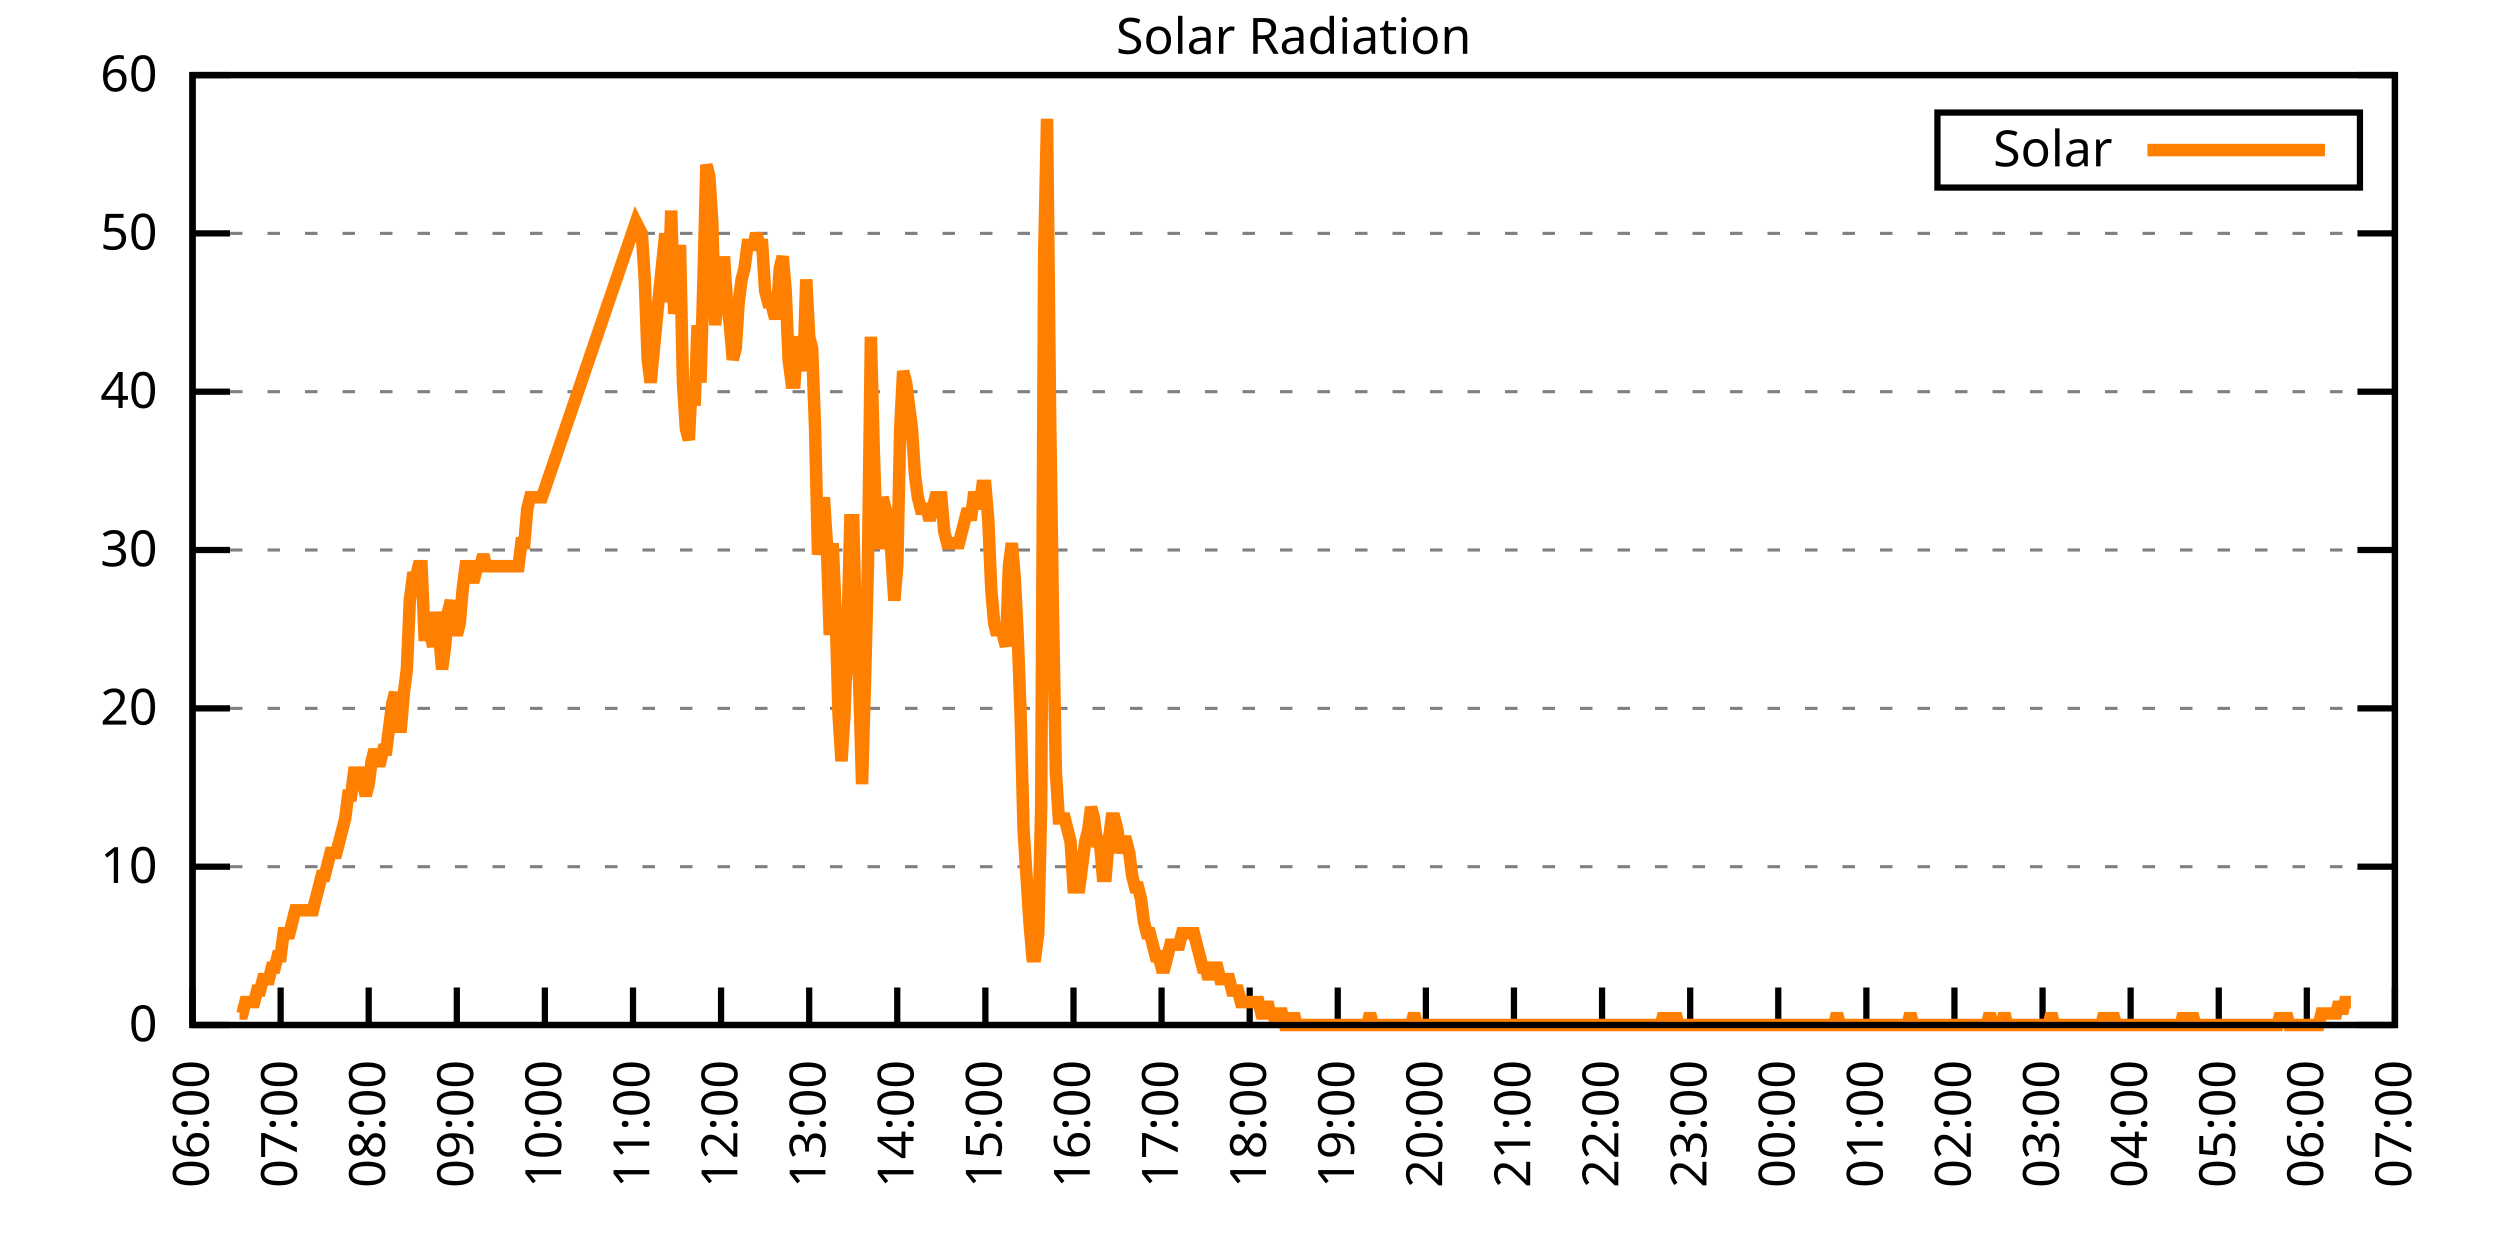
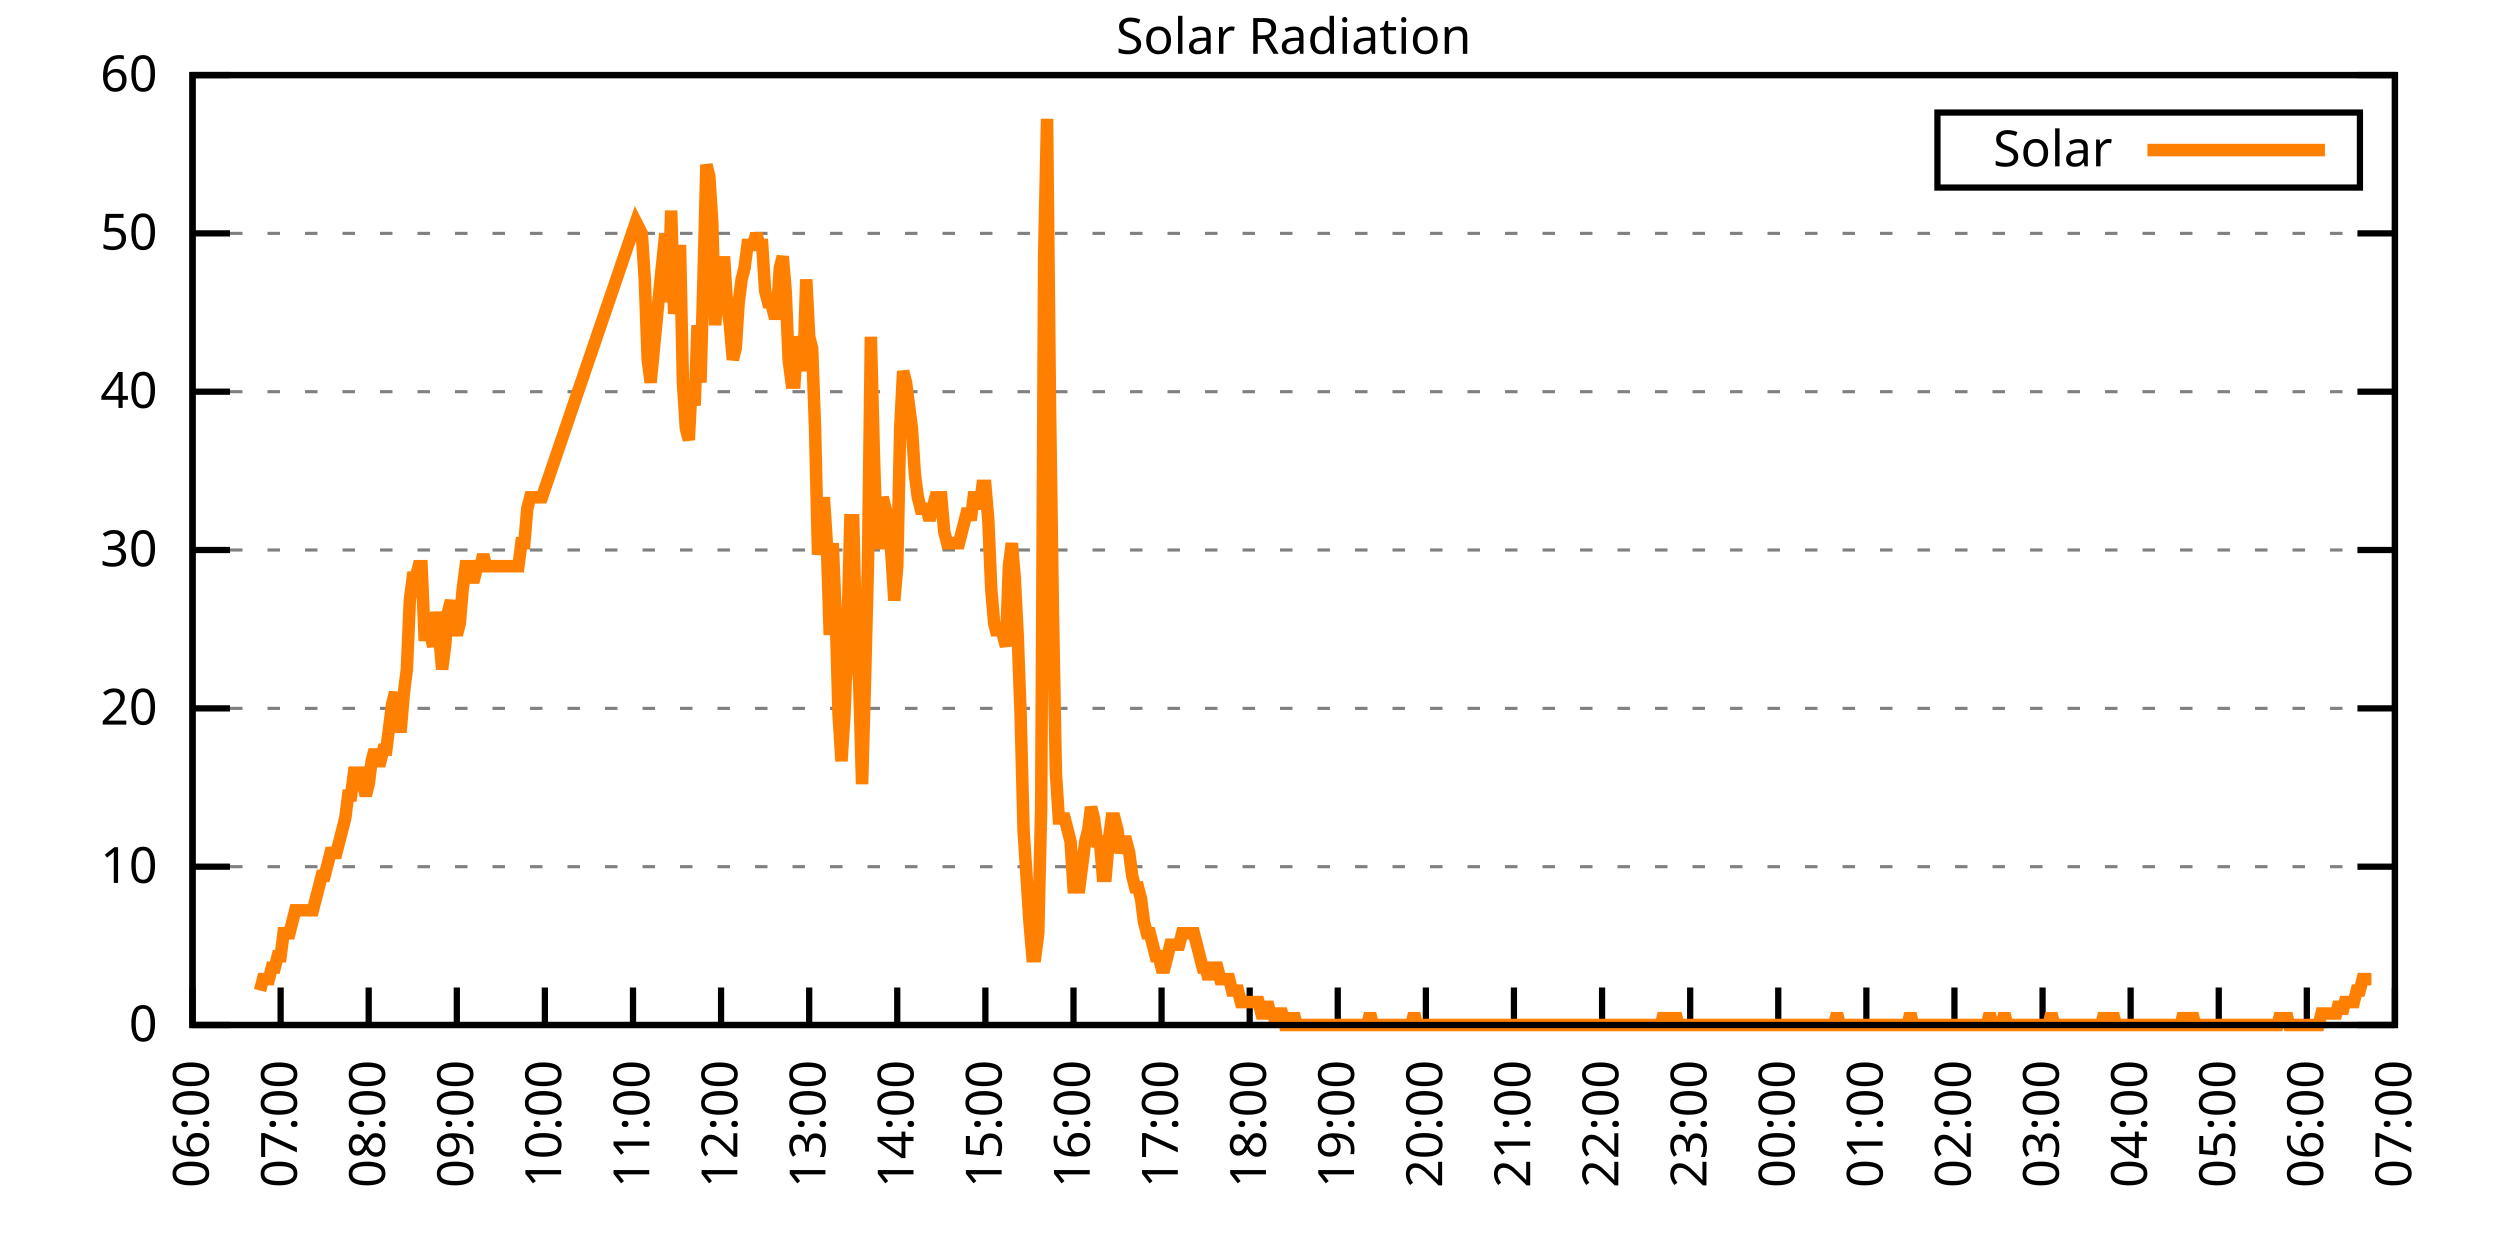
<svg xmlns="http://www.w3.org/2000/svg" xmlns:xlink="http://www.w3.org/1999/xlink" width="400" height="200" viewBox="0 0 400 200">
  <g id="gnuplot_canvas">
    <rect x="0" y="0" width="400" height="200" fill="none" />
    <defs>
      <circle id="gpDot" r="0.5" stroke-width="0.5" stroke="currentColor" />
      <path id="gpPt0" stroke-width="0.333" stroke="currentColor" d="M-1,0 h2 M0,-1 v2" />
      <path id="gpPt1" stroke-width="0.333" stroke="currentColor" d="M-1,-1 L1,1 M1,-1 L-1,1" />
      <path id="gpPt2" stroke-width="0.333" stroke="currentColor" d="M-1,0 L1,0 M0,-1 L0,1 M-1,-1 L1,1 M-1,1 L1,-1" />
      <rect id="gpPt3" stroke-width="0.333" stroke="currentColor" x="-1" y="-1" width="2" height="2" />
      <rect id="gpPt4" stroke-width="0.333" stroke="currentColor" fill="currentColor" x="-1" y="-1" width="2" height="2" />
      <circle id="gpPt5" stroke-width="0.333" stroke="currentColor" cx="0" cy="0" r="1" />
      <use xlink:href="#gpPt5" id="gpPt6" fill="currentColor" stroke="none" />
      <path id="gpPt7" stroke-width="0.333" stroke="currentColor" d="M0,-1.33 L-1.33,0.67 L1.33,0.67 z" />
      <use xlink:href="#gpPt7" id="gpPt8" fill="currentColor" stroke="none" />
      <use xlink:href="#gpPt7" id="gpPt9" stroke="currentColor" transform="rotate(180)" />
      <use xlink:href="#gpPt9" id="gpPt10" fill="currentColor" stroke="none" />
      <use xlink:href="#gpPt3" id="gpPt11" stroke="currentColor" transform="rotate(45)" />
      <use xlink:href="#gpPt11" id="gpPt12" fill="currentColor" stroke="none" />
      <path id="gpPt13" stroke-width="0.333" stroke="currentColor" d="M0,1.330 L1.265,0.411 L0.782,-1.067 L-0.782,-1.076 L-1.265,0.411 z" />
      <use xlink:href="#gpPt13" id="gpPt14" fill="currentColor" stroke="none" />
      <filter id="textbox" filterUnits="objectBoundingBox" x="0" y="0" height="1" width="1">
        <feFlood flood-color="white" flood-opacity="1" result="bgnd" />
        <feComposite in="SourceGraphic" in2="bgnd" operator="atop" />
      </filter>
      <filter id="greybox" filterUnits="objectBoundingBox" x="0" y="0" height="1" width="1">
        <feFlood flood-color="lightgrey" flood-opacity="1" result="grey" />
        <feComposite in="SourceGraphic" in2="grey" operator="atop" />
      </filter>
    </defs>
    <g fill="none" color="white" stroke="currentColor" stroke-width="1.00" stroke-linecap="butt" stroke-linejoin="miter">
</g>
    <g fill="none" color="black" stroke="currentColor" stroke-width="1.00" stroke-linecap="butt" stroke-linejoin="miter">
      <g stroke="none" shape-rendering="crispEdges">
        <polygon fill="rgb(255, 255, 255)" points="30.80,164.00 383.18,164.00 383.18,12.02 30.80,12.02 " />
      </g>
    </g>
    <g fill="none" color="black" stroke="currentColor" stroke-width="1.00" stroke-linecap="butt" stroke-linejoin="miter">
</g>
    <g fill="none" color="black" stroke="black" stroke-width="0.50" stroke-linecap="butt" stroke-linejoin="miter">
</g>
    <g fill="none" color="gray" stroke="currentColor" stroke-width="0.50" stroke-linecap="butt" stroke-linejoin="miter">
      <path stroke="gray" stroke-dasharray="2,4" class="gridline" d="M30.80,164.00 L383.19,164.00  " />
    </g>
    <g fill="none" color="gray" stroke="gray" stroke-width="1.00" stroke-linecap="butt" stroke-linejoin="miter">
</g>
    <g fill="none" color="black" stroke="currentColor" stroke-width="1.00" stroke-linecap="butt" stroke-linejoin="miter">
      <path stroke="black" d="M30.80,164.00 L36.80,164.00 M383.19,164.00 L377.19,164.00  " />
      <g transform="translate(25.20,166.60)" stroke="none" fill="black" font-family="Sans" font-size="8.00" text-anchor="end">
        <text>
          <tspan font-family="Sans"> 0</tspan>
        </text>
      </g>
    </g>
    <g fill="none" color="black" stroke="currentColor" stroke-width="1.00" stroke-linecap="butt" stroke-linejoin="miter">
</g>
    <g fill="none" color="black" stroke="black" stroke-width="0.50" stroke-linecap="butt" stroke-linejoin="miter">
</g>
    <g fill="none" color="gray" stroke="currentColor" stroke-width="0.50" stroke-linecap="butt" stroke-linejoin="miter">
      <path stroke="gray" stroke-dasharray="2,4" class="gridline" d="M30.80,138.67 L383.19,138.67  " />
    </g>
    <g fill="none" color="gray" stroke="gray" stroke-width="1.00" stroke-linecap="butt" stroke-linejoin="miter">
</g>
    <g fill="none" color="black" stroke="currentColor" stroke-width="1.00" stroke-linecap="butt" stroke-linejoin="miter">
      <path stroke="black" d="M30.80,138.67 L36.80,138.67 M383.19,138.67 L377.19,138.67  " />
      <g transform="translate(25.20,141.27)" stroke="none" fill="black" font-family="Sans" font-size="8.00" text-anchor="end">
        <text>
          <tspan font-family="Sans"> 10</tspan>
        </text>
      </g>
    </g>
    <g fill="none" color="black" stroke="currentColor" stroke-width="1.00" stroke-linecap="butt" stroke-linejoin="miter">
</g>
    <g fill="none" color="black" stroke="black" stroke-width="0.50" stroke-linecap="butt" stroke-linejoin="miter">
</g>
    <g fill="none" color="gray" stroke="currentColor" stroke-width="0.50" stroke-linecap="butt" stroke-linejoin="miter">
      <path stroke="gray" stroke-dasharray="2,4" class="gridline" d="M30.80,113.34 L383.19,113.34  " />
    </g>
    <g fill="none" color="gray" stroke="gray" stroke-width="1.00" stroke-linecap="butt" stroke-linejoin="miter">
</g>
    <g fill="none" color="black" stroke="currentColor" stroke-width="1.00" stroke-linecap="butt" stroke-linejoin="miter">
      <path stroke="black" d="M30.80,113.34 L36.80,113.34 M383.19,113.34 L377.19,113.34  " />
      <g transform="translate(25.20,115.94)" stroke="none" fill="black" font-family="Sans" font-size="8.00" text-anchor="end">
        <text>
          <tspan font-family="Sans"> 20</tspan>
        </text>
      </g>
    </g>
    <g fill="none" color="black" stroke="currentColor" stroke-width="1.00" stroke-linecap="butt" stroke-linejoin="miter">
</g>
    <g fill="none" color="black" stroke="black" stroke-width="0.50" stroke-linecap="butt" stroke-linejoin="miter">
</g>
    <g fill="none" color="gray" stroke="currentColor" stroke-width="0.50" stroke-linecap="butt" stroke-linejoin="miter">
      <path stroke="gray" stroke-dasharray="2,4" class="gridline" d="M30.80,88.00 L383.19,88.00  " />
    </g>
    <g fill="none" color="gray" stroke="gray" stroke-width="1.00" stroke-linecap="butt" stroke-linejoin="miter">
</g>
    <g fill="none" color="black" stroke="currentColor" stroke-width="1.00" stroke-linecap="butt" stroke-linejoin="miter">
      <path stroke="black" d="M30.80,88.00 L36.80,88.00 M383.19,88.00 L377.19,88.00  " />
      <g transform="translate(25.20,90.60)" stroke="none" fill="black" font-family="Sans" font-size="8.00" text-anchor="end">
        <text>
          <tspan font-family="Sans"> 30</tspan>
        </text>
      </g>
    </g>
    <g fill="none" color="black" stroke="currentColor" stroke-width="1.00" stroke-linecap="butt" stroke-linejoin="miter">
</g>
    <g fill="none" color="black" stroke="black" stroke-width="0.50" stroke-linecap="butt" stroke-linejoin="miter">
</g>
    <g fill="none" color="gray" stroke="currentColor" stroke-width="0.50" stroke-linecap="butt" stroke-linejoin="miter">
      <path stroke="gray" stroke-dasharray="2,4" class="gridline" d="M30.80,62.67 L383.19,62.67  " />
    </g>
    <g fill="none" color="gray" stroke="gray" stroke-width="1.00" stroke-linecap="butt" stroke-linejoin="miter">
</g>
    <g fill="none" color="black" stroke="currentColor" stroke-width="1.00" stroke-linecap="butt" stroke-linejoin="miter">
      <path stroke="black" d="M30.80,62.67 L36.80,62.67 M383.19,62.67 L377.19,62.67  " />
      <g transform="translate(25.20,65.27)" stroke="none" fill="black" font-family="Sans" font-size="8.00" text-anchor="end">
        <text>
          <tspan font-family="Sans"> 40</tspan>
        </text>
      </g>
    </g>
    <g fill="none" color="black" stroke="currentColor" stroke-width="1.00" stroke-linecap="butt" stroke-linejoin="miter">
</g>
    <g fill="none" color="black" stroke="black" stroke-width="0.50" stroke-linecap="butt" stroke-linejoin="miter">
</g>
    <g fill="none" color="gray" stroke="currentColor" stroke-width="0.50" stroke-linecap="butt" stroke-linejoin="miter">
      <path stroke="gray" stroke-dasharray="2,4" class="gridline" d="M30.80,37.34 L383.19,37.34  " />
    </g>
    <g fill="none" color="gray" stroke="gray" stroke-width="1.00" stroke-linecap="butt" stroke-linejoin="miter">
</g>
    <g fill="none" color="black" stroke="currentColor" stroke-width="1.00" stroke-linecap="butt" stroke-linejoin="miter">
      <path stroke="black" d="M30.80,37.34 L36.80,37.34 M383.19,37.34 L377.19,37.34  " />
      <g transform="translate(25.20,39.94)" stroke="none" fill="black" font-family="Sans" font-size="8.00" text-anchor="end">
        <text>
          <tspan font-family="Sans"> 50</tspan>
        </text>
      </g>
    </g>
    <g fill="none" color="black" stroke="currentColor" stroke-width="1.00" stroke-linecap="butt" stroke-linejoin="miter">
</g>
    <g fill="none" color="black" stroke="black" stroke-width="0.50" stroke-linecap="butt" stroke-linejoin="miter">
</g>
    <g fill="none" color="gray" stroke="currentColor" stroke-width="0.50" stroke-linecap="butt" stroke-linejoin="miter">
      <path stroke="gray" stroke-dasharray="2,4" class="gridline" d="M30.80,12.01 L383.19,12.01  " />
    </g>
    <g fill="none" color="gray" stroke="gray" stroke-width="1.00" stroke-linecap="butt" stroke-linejoin="miter">
</g>
    <g fill="none" color="black" stroke="currentColor" stroke-width="1.00" stroke-linecap="butt" stroke-linejoin="miter">
      <path stroke="black" d="M30.80,12.01 L36.80,12.01 M383.19,12.01 L377.19,12.01  " />
      <g transform="translate(25.20,14.61)" stroke="none" fill="black" font-family="Sans" font-size="8.00" text-anchor="end">
        <text>
          <tspan font-family="Sans"> 60</tspan>
        </text>
      </g>
    </g>
    <g fill="none" color="black" stroke="currentColor" stroke-width="1.00" stroke-linecap="butt" stroke-linejoin="miter">
      <path stroke="black" d="M30.80,164.00 L30.80,158.00  " />
      <g transform="translate(33.40,169.60) rotate(270.00)" stroke="none" fill="black" font-family="Sans" font-size="8.00" text-anchor="end">
        <text>
          <tspan font-family="Sans">06:00</tspan>
        </text>
      </g>
    </g>
    <g fill="none" color="black" stroke="currentColor" stroke-width="1.00" stroke-linecap="butt" stroke-linejoin="miter">
      <path stroke="black" d="M44.90,164.00 L44.90,158.00  " />
      <g transform="translate(47.50,169.60) rotate(270.00)" stroke="none" fill="black" font-family="Sans" font-size="8.00" text-anchor="end">
        <text>
          <tspan font-family="Sans">07:00</tspan>
        </text>
      </g>
    </g>
    <g fill="none" color="black" stroke="currentColor" stroke-width="1.00" stroke-linecap="butt" stroke-linejoin="miter">
      <path stroke="black" d="M58.99,164.00 L58.99,158.00  " />
      <g transform="translate(61.59,169.60) rotate(270.00)" stroke="none" fill="black" font-family="Sans" font-size="8.00" text-anchor="end">
        <text>
          <tspan font-family="Sans">08:00</tspan>
        </text>
      </g>
    </g>
    <g fill="none" color="black" stroke="currentColor" stroke-width="1.00" stroke-linecap="butt" stroke-linejoin="miter">
      <path stroke="black" d="M73.09,164.00 L73.09,158.00  " />
      <g transform="translate(75.69,169.60) rotate(270.00)" stroke="none" fill="black" font-family="Sans" font-size="8.00" text-anchor="end">
        <text>
          <tspan font-family="Sans">09:00</tspan>
        </text>
      </g>
    </g>
    <g fill="none" color="black" stroke="currentColor" stroke-width="1.00" stroke-linecap="butt" stroke-linejoin="miter">
      <path stroke="black" d="M87.18,164.00 L87.18,158.00  " />
      <g transform="translate(89.78,169.60) rotate(270.00)" stroke="none" fill="black" font-family="Sans" font-size="8.00" text-anchor="end">
        <text>
          <tspan font-family="Sans">10:00</tspan>
        </text>
      </g>
    </g>
    <g fill="none" color="black" stroke="currentColor" stroke-width="1.00" stroke-linecap="butt" stroke-linejoin="miter">
      <path stroke="black" d="M101.28,164.00 L101.28,158.00  " />
      <g transform="translate(103.88,169.60) rotate(270.00)" stroke="none" fill="black" font-family="Sans" font-size="8.00" text-anchor="end">
        <text>
          <tspan font-family="Sans">11:00</tspan>
        </text>
      </g>
    </g>
    <g fill="none" color="black" stroke="currentColor" stroke-width="1.00" stroke-linecap="butt" stroke-linejoin="miter">
      <path stroke="black" d="M115.37,164.00 L115.37,158.00  " />
      <g transform="translate(117.97,169.60) rotate(270.00)" stroke="none" fill="black" font-family="Sans" font-size="8.00" text-anchor="end">
        <text>
          <tspan font-family="Sans">12:00</tspan>
        </text>
      </g>
    </g>
    <g fill="none" color="black" stroke="currentColor" stroke-width="1.00" stroke-linecap="butt" stroke-linejoin="miter">
      <path stroke="black" d="M129.47,164.00 L129.47,158.00  " />
      <g transform="translate(132.07,169.60) rotate(270.00)" stroke="none" fill="black" font-family="Sans" font-size="8.00" text-anchor="end">
        <text>
          <tspan font-family="Sans">13:00</tspan>
        </text>
      </g>
    </g>
    <g fill="none" color="black" stroke="currentColor" stroke-width="1.00" stroke-linecap="butt" stroke-linejoin="miter">
      <path stroke="black" d="M143.56,164.00 L143.56,158.00  " />
      <g transform="translate(146.16,169.60) rotate(270.00)" stroke="none" fill="black" font-family="Sans" font-size="8.00" text-anchor="end">
        <text>
          <tspan font-family="Sans">14:00</tspan>
        </text>
      </g>
    </g>
    <g fill="none" color="black" stroke="currentColor" stroke-width="1.00" stroke-linecap="butt" stroke-linejoin="miter">
      <path stroke="black" d="M157.66,164.00 L157.66,158.00  " />
      <g transform="translate(160.26,169.60) rotate(270.00)" stroke="none" fill="black" font-family="Sans" font-size="8.00" text-anchor="end">
        <text>
          <tspan font-family="Sans">15:00</tspan>
        </text>
      </g>
    </g>
    <g fill="none" color="black" stroke="currentColor" stroke-width="1.00" stroke-linecap="butt" stroke-linejoin="miter">
      <path stroke="black" d="M171.76,164.00 L171.76,158.00  " />
      <g transform="translate(174.36,169.60) rotate(270.00)" stroke="none" fill="black" font-family="Sans" font-size="8.00" text-anchor="end">
        <text>
          <tspan font-family="Sans">16:00</tspan>
        </text>
      </g>
    </g>
    <g fill="none" color="black" stroke="currentColor" stroke-width="1.00" stroke-linecap="butt" stroke-linejoin="miter">
      <path stroke="black" d="M185.85,164.00 L185.85,158.00  " />
      <g transform="translate(188.45,169.60) rotate(270.00)" stroke="none" fill="black" font-family="Sans" font-size="8.00" text-anchor="end">
        <text>
          <tspan font-family="Sans">17:00</tspan>
        </text>
      </g>
    </g>
    <g fill="none" color="black" stroke="currentColor" stroke-width="1.00" stroke-linecap="butt" stroke-linejoin="miter">
      <path stroke="black" d="M199.95,164.00 L199.95,158.00  " />
      <g transform="translate(202.55,169.60) rotate(270.00)" stroke="none" fill="black" font-family="Sans" font-size="8.00" text-anchor="end">
        <text>
          <tspan font-family="Sans">18:00</tspan>
        </text>
      </g>
    </g>
    <g fill="none" color="black" stroke="currentColor" stroke-width="1.00" stroke-linecap="butt" stroke-linejoin="miter">
      <path stroke="black" d="M214.04,164.00 L214.04,158.00  " />
      <g transform="translate(216.64,169.60) rotate(270.00)" stroke="none" fill="black" font-family="Sans" font-size="8.00" text-anchor="end">
        <text>
          <tspan font-family="Sans">19:00</tspan>
        </text>
      </g>
    </g>
    <g fill="none" color="black" stroke="currentColor" stroke-width="1.00" stroke-linecap="butt" stroke-linejoin="miter">
      <path stroke="black" d="M228.14,164.00 L228.14,158.00  " />
      <g transform="translate(230.74,169.60) rotate(270.00)" stroke="none" fill="black" font-family="Sans" font-size="8.00" text-anchor="end">
        <text>
          <tspan font-family="Sans">20:00</tspan>
        </text>
      </g>
    </g>
    <g fill="none" color="black" stroke="currentColor" stroke-width="1.00" stroke-linecap="butt" stroke-linejoin="miter">
      <path stroke="black" d="M242.23,164.00 L242.23,158.00  " />
      <g transform="translate(244.83,169.60) rotate(270.00)" stroke="none" fill="black" font-family="Sans" font-size="8.00" text-anchor="end">
        <text>
          <tspan font-family="Sans">21:00</tspan>
        </text>
      </g>
    </g>
    <g fill="none" color="black" stroke="currentColor" stroke-width="1.00" stroke-linecap="butt" stroke-linejoin="miter">
      <path stroke="black" d="M256.33,164.00 L256.33,158.00  " />
      <g transform="translate(258.93,169.60) rotate(270.00)" stroke="none" fill="black" font-family="Sans" font-size="8.00" text-anchor="end">
        <text>
          <tspan font-family="Sans">22:00</tspan>
        </text>
      </g>
    </g>
    <g fill="none" color="black" stroke="currentColor" stroke-width="1.00" stroke-linecap="butt" stroke-linejoin="miter">
      <path stroke="black" d="M270.43,164.00 L270.43,158.00  " />
      <g transform="translate(273.03,169.60) rotate(270.00)" stroke="none" fill="black" font-family="Sans" font-size="8.00" text-anchor="end">
        <text>
          <tspan font-family="Sans">23:00</tspan>
        </text>
      </g>
    </g>
    <g fill="none" color="black" stroke="currentColor" stroke-width="1.00" stroke-linecap="butt" stroke-linejoin="miter">
      <path stroke="black" d="M284.52,164.00 L284.52,158.00  " />
      <g transform="translate(287.12,169.60) rotate(270.00)" stroke="none" fill="black" font-family="Sans" font-size="8.00" text-anchor="end">
        <text>
          <tspan font-family="Sans">00:00</tspan>
        </text>
      </g>
    </g>
    <g fill="none" color="black" stroke="currentColor" stroke-width="1.00" stroke-linecap="butt" stroke-linejoin="miter">
      <path stroke="black" d="M298.62,164.00 L298.62,158.00  " />
      <g transform="translate(301.22,169.60) rotate(270.00)" stroke="none" fill="black" font-family="Sans" font-size="8.00" text-anchor="end">
        <text>
          <tspan font-family="Sans">01:00</tspan>
        </text>
      </g>
    </g>
    <g fill="none" color="black" stroke="currentColor" stroke-width="1.00" stroke-linecap="butt" stroke-linejoin="miter">
      <path stroke="black" d="M312.71,164.00 L312.71,158.00  " />
      <g transform="translate(315.31,169.60) rotate(270.00)" stroke="none" fill="black" font-family="Sans" font-size="8.00" text-anchor="end">
        <text>
          <tspan font-family="Sans">02:00</tspan>
        </text>
      </g>
    </g>
    <g fill="none" color="black" stroke="currentColor" stroke-width="1.00" stroke-linecap="butt" stroke-linejoin="miter">
      <path stroke="black" d="M326.81,164.00 L326.81,158.00  " />
      <g transform="translate(329.41,169.60) rotate(270.00)" stroke="none" fill="black" font-family="Sans" font-size="8.00" text-anchor="end">
        <text>
          <tspan font-family="Sans">03:00</tspan>
        </text>
      </g>
    </g>
    <g fill="none" color="black" stroke="currentColor" stroke-width="1.00" stroke-linecap="butt" stroke-linejoin="miter">
      <path stroke="black" d="M340.90,164.00 L340.90,158.00  " />
      <g transform="translate(343.50,169.60) rotate(270.00)" stroke="none" fill="black" font-family="Sans" font-size="8.00" text-anchor="end">
        <text>
          <tspan font-family="Sans">04:00</tspan>
        </text>
      </g>
    </g>
    <g fill="none" color="black" stroke="currentColor" stroke-width="1.00" stroke-linecap="butt" stroke-linejoin="miter">
      <path stroke="black" d="M355.00,164.00 L355.00,158.00  " />
      <g transform="translate(357.60,169.60) rotate(270.00)" stroke="none" fill="black" font-family="Sans" font-size="8.00" text-anchor="end">
        <text>
          <tspan font-family="Sans">05:00</tspan>
        </text>
      </g>
    </g>
    <g fill="none" color="black" stroke="currentColor" stroke-width="1.00" stroke-linecap="butt" stroke-linejoin="miter">
      <path stroke="black" d="M369.09,164.00 L369.09,158.00  " />
      <g transform="translate(371.69,169.60) rotate(270.00)" stroke="none" fill="black" font-family="Sans" font-size="8.00" text-anchor="end">
        <text>
          <tspan font-family="Sans">06:00</tspan>
        </text>
      </g>
    </g>
    <g fill="none" color="black" stroke="currentColor" stroke-width="1.00" stroke-linecap="butt" stroke-linejoin="miter">
      <path stroke="black" d="M383.19,164.00 L383.19,158.00  " />
      <g transform="translate(385.79,169.60) rotate(270.00)" stroke="none" fill="black" font-family="Sans" font-size="8.00" text-anchor="end">
        <text>
          <tspan font-family="Sans">07:00</tspan>
        </text>
      </g>
    </g>
    <g fill="none" color="black" stroke="currentColor" stroke-width="1.00" stroke-linecap="butt" stroke-linejoin="miter">
</g>
    <g fill="none" color="black" stroke="currentColor" stroke-width="1.00" stroke-linecap="butt" stroke-linejoin="miter">
      <path stroke="black" d="M30.80,12.01 L30.80,164.00 L383.19,164.00 L383.19,12.01 L30.80,12.01 Z  " />
    </g>
    <g fill="none" color="black" stroke="currentColor" stroke-width="1.00" stroke-linecap="butt" stroke-linejoin="miter">
</g>
    <g fill="none" color="black" stroke="currentColor" stroke-width="1.00" stroke-linecap="butt" stroke-linejoin="miter">
      <path stroke="black" d="M309.99,30.01 L309.99,18.01 L377.59,18.01 L377.59,30.01 L309.99,30.01 Z  " />
    </g>
    <g id="Solar_Radiation_plot_1">
      <g fill="none" color="white" stroke="black" stroke-width="2.00" stroke-linecap="butt" stroke-linejoin="miter">
</g>
      <g fill="none" color="black" stroke="currentColor" stroke-width="2.00" stroke-linecap="butt" stroke-linejoin="miter">
        <g transform="translate(337.99,26.61)" stroke="none" fill="black" font-family="Sans" font-size="8.00" text-anchor="end">
          <text>
            <tspan font-family="Sans">Solar</tspan>
          </text>
        </g>
      </g>
      <g fill="none" color="black" stroke="currentColor" stroke-width="2.00" stroke-linecap="butt" stroke-linejoin="miter">
-         <path stroke="rgb(255, 127,   0)" d="M343.59,24.01 L371.99,24.01 M38.32,162.16 L38.79,162.16 L39.26,160.33 L39.73,160.33 L40.20,160.33 L40.67,160.33   L41.14,158.49 L41.61,158.49 L42.08,156.66 L42.55,156.66 L43.02,156.66 L43.49,154.82 L43.96,154.82 L44.43,152.99   L44.90,152.99 L45.37,149.32 L45.84,149.32 L46.31,149.32 L46.78,147.48 L47.24,145.65 L47.71,145.65 L48.18,145.65   L48.65,145.65 L49.12,145.65 L49.59,145.65 L50.06,145.65 L50.53,143.81 L51.00,141.98 L51.47,140.14 L51.94,140.14   L52.41,138.30 L52.88,136.47 L53.35,136.47 L53.82,136.47 L54.29,134.63 L54.76,132.80 L55.23,130.96 L55.70,127.29   L56.17,127.29 L56.64,123.62 L57.11,123.62 L57.58,123.62 L58.05,125.46 L58.52,127.29 L58.99,125.46 L59.46,121.79   L59.93,119.95 L60.40,121.79 L60.87,121.79 L61.34,119.95 L61.81,119.95 L62.28,116.28 L62.75,112.61 L63.22,110.77   L63.69,116.28 L64.16,116.28 L64.63,110.77 L65.10,107.10 L65.57,96.09 L66.04,92.42 L66.51,92.42 L66.98,90.59   L67.45,90.59 L67.92,101.60 L68.39,101.60 L68.86,101.60 L69.33,103.43 L69.80,97.93 L70.27,101.60 L70.74,107.10   L71.21,103.43 L71.68,97.93 L72.15,96.09 L72.62,99.76 L73.09,101.60 L73.56,99.76 L74.03,94.26 L74.50,90.59   L74.97,90.59 L75.44,92.42 L75.91,92.42 L76.38,90.59 L76.85,90.59 L77.32,88.75 L77.79,90.59 L78.26,90.59   L78.73,90.59 L79.19,90.59 L79.66,90.59 L80.13,90.59 L80.60,90.59 L81.07,90.59 L81.54,90.59 L82.01,90.59   L82.48,90.59 L82.95,90.59 L83.42,86.91 L83.89,86.91 L84.36,81.41 L84.83,79.57 L85.30,79.57 L85.77,79.57   L86.24,79.57 L86.71,79.57 L101.75,35.52 L102.69,37.36 L103.16,44.70 L103.63,57.55 L104.10,61.22 L105.51,46.54   L106.45,37.36 L106.92,48.37 L107.39,33.69 L107.86,50.21 L108.33,46.54 L108.80,39.19 L109.27,61.22 L109.74,68.56   L110.21,70.40 L110.68,61.22 L111.14,64.89 L111.61,52.04 L112.08,61.22 L112.55,44.70 L113.02,26.35 L113.49,28.18   L113.96,35.52 L114.43,52.04 L114.90,44.70 L115.37,50.21 L115.84,41.03 L116.31,48.37 L116.78,52.04 L117.25,57.55   L117.72,55.71 L118.19,48.37 L118.66,44.70 L119.13,42.87 L119.60,39.19 L120.07,39.19 L120.54,39.19 L121.01,37.36   L121.48,39.19 L121.95,39.19 L122.42,46.54 L122.89,48.37 L123.36,48.37 L123.83,50.21 L124.30,50.21 L124.77,42.87   L125.24,41.03 L125.71,46.54 L126.18,57.55 L126.65,61.22 L127.12,61.22 L127.59,53.88 L128.06,55.71 L128.53,59.38   L129.00,44.70 L129.47,53.88 L129.94,55.71 L130.41,68.56 L130.88,88.75 L131.35,85.08 L131.82,79.57 L132.29,86.91   L132.76,101.60 L133.23,86.91 L133.70,97.93 L134.17,114.44 L134.64,121.79 L135.11,114.44 L135.58,101.60 L136.05,83.24   L136.52,83.24 L136.99,103.43 L137.46,108.94 L137.93,125.46 L138.40,108.94 L138.87,90.59 L139.34,53.88 L139.81,72.23   L140.28,86.91 L140.75,86.91 L141.22,79.57 L141.69,81.41 L142.16,83.24 L142.63,88.75 L143.09,96.09 L143.56,90.59   L144.03,68.56 L144.50,59.38 L144.97,61.22 L145.44,64.89 L145.91,68.56 L146.38,75.90 L146.85,79.57 L147.32,81.41   L147.79,81.41 L148.26,81.41 L148.73,83.24 L149.20,81.41 L149.67,79.57 L150.14,79.57 L150.61,79.57 L151.08,85.08   L151.55,86.91 L152.02,86.91 L152.49,86.91 L152.96,86.91 L153.43,86.91 L153.90,85.08 L154.37,83.24 L154.84,81.41   L155.31,83.24 L155.78,79.57 L156.25,79.57 L156.72,81.41 L157.19,77.74 L157.66,77.74 L158.13,83.24 L158.60,94.26   L159.07,99.76 L159.54,101.60 L160.01,99.76 L160.48,101.60 L160.95,103.43 L161.42,90.59 L161.89,86.91 L162.36,92.42   L162.83,101.60 L163.30,114.44 L163.77,132.80 L164.24,140.14 L164.71,147.48 L165.18,152.99 L165.65,152.99 L166.12,149.32   L166.59,129.13 L167.06,41.03 L167.53,19.01 L168.00,64.89 L168.47,97.93 L168.94,123.62 L169.41,130.96 L169.88,130.96   L170.35,130.96 L170.82,132.80 L171.29,134.63 L171.76,141.98 L172.23,141.98 L172.70,141.98 L173.17,138.30 L173.64,134.63   L174.11,132.80 L174.58,129.13 L175.04,130.96 L175.51,134.63 L175.98,134.63 L176.45,140.14 L176.92,140.14 L177.39,134.63   L177.86,130.96 L178.33,130.96 L178.80,132.80 L179.27,136.47 L179.74,134.63 L180.21,134.63 L180.68,136.47 L181.15,140.14   L181.62,141.98 L182.09,141.98 L182.56,143.81 L183.03,147.48 L183.50,149.32 L183.97,149.32 L184.44,151.15 L184.91,152.99   L185.38,152.99 L185.85,154.82 L186.32,154.82 L186.79,152.99 L187.26,151.15 L187.73,151.15 L188.20,151.15 L188.67,151.15   L189.14,149.32 L189.61,149.32 L190.08,149.32 L190.55,149.32 L191.02,149.32 L191.49,151.15 L191.96,152.99 L192.43,154.82   L192.90,154.82 L193.37,156.66 L193.84,154.82 L194.31,154.82 L194.78,154.82 L195.25,156.66 L195.72,156.66 L196.19,156.66   L196.66,156.66 L197.13,158.49 L197.60,158.49 L198.07,158.49 L198.54,160.33 L199.01,160.33 L199.48,160.33 L199.95,160.33   L200.42,160.33 L200.89,160.33 L201.36,160.33 L201.83,162.16 L202.30,162.16 L202.77,160.33 L203.24,162.16 L203.71,162.16   L204.18,164.00 L204.65,162.16 L205.12,162.16 L205.59,164.00 L206.06,164.00 L206.53,164.00 L207.00,162.16 L207.46,164.00   L207.93,164.00 L208.40,164.00 L208.87,164.00 L209.34,164.00 L209.81,164.00 L210.28,164.00 L210.75,164.00 L211.22,164.00   L211.69,164.00 L212.16,164.00 L212.63,164.00 L213.10,164.00 L213.57,164.00 L214.04,164.00 L214.51,164.00 L214.98,164.00   L215.45,164.00 L215.92,164.00 L216.39,164.00 L216.86,164.00 L217.33,164.00 L217.80,164.00 L218.27,164.00 L218.74,164.00   L219.21,162.16 L219.68,164.00 L220.15,164.00 L220.62,164.00 L221.09,164.00 L221.56,164.00 L222.03,164.00 L222.50,164.00   L222.97,164.00 L223.44,164.00 L223.91,164.00 L224.38,164.00 L224.85,164.00 L225.32,164.00 L225.79,164.00 L226.26,162.16   L226.73,164.00 L227.20,164.00 L227.67,164.00 L228.14,164.00 L228.61,164.00 L229.08,164.00 L229.55,164.00 L230.02,164.00   L230.49,164.00 L230.96,164.00 L231.43,164.00 L231.90,164.00 L232.37,164.00 L232.84,164.00 L233.31,164.00 L233.78,164.00   L234.25,164.00 L234.72,164.00 L235.19,164.00 L235.66,164.00 L236.13,164.00 L236.60,164.00 L237.07,164.00 L237.54,164.00   L238.01,164.00 L238.48,164.00 L238.95,164.00 L239.41,164.00 L239.88,164.00 L240.35,164.00 L240.82,164.00 L241.29,164.00   L241.76,164.00 L242.23,164.00 L242.70,164.00 L243.17,164.00 L243.64,164.00 L244.11,164.00 L244.58,164.00 L245.05,164.00   L245.52,164.00 L245.99,164.00 L246.46,164.00 L246.93,164.00 L247.40,164.00 L247.87,164.00 L248.34,164.00 L248.81,164.00   L249.28,164.00 L249.75,164.00 L250.22,164.00 L250.69,164.00 L251.16,164.00 L251.63,164.00 L252.10,164.00 L252.57,164.00   L253.04,164.00 L253.51,164.00 L253.98,164.00 L254.45,164.00 L254.92,164.00 L255.39,164.00 L255.86,164.00 L256.33,164.00   L256.80,164.00 L257.27,164.00 L257.74,164.00 L258.21,164.00 L258.68,164.00 L259.15,164.00 L259.62,164.00 L260.09,164.00   L260.56,164.00 L261.03,164.00 L261.50,164.00 L261.97,164.00 L262.44,164.00 L262.91,164.00 L263.38,164.00 L263.85,164.00   L264.32,164.00 L264.79,164.00 L265.26,164.00 L265.73,164.00 L266.20,162.16 L266.67,164.00 L267.14,164.00 L267.61,164.00   L268.08,162.16 L268.55,164.00 L269.02,164.00 L269.49,164.00 L269.96,164.00 L270.43,164.00 L270.90,164.00 L271.36,164.00   L271.83,164.00 L272.30,164.00 L272.77,164.00 L273.24,164.00 L273.71,164.00 L274.18,164.00 L274.65,164.00 L275.12,164.00   L275.59,164.00 L276.06,164.00 L276.53,164.00 L277.00,164.00 L277.47,164.00 L277.94,164.00 L278.41,164.00 L278.88,164.00   L279.35,164.00 L279.82,164.00 L280.29,164.00 L280.76,164.00 L281.23,164.00 L281.70,164.00 L282.17,164.00 L282.64,164.00   L283.11,164.00 L283.58,164.00 L284.05,164.00 L284.52,164.00 L284.99,164.00 L285.46,164.00 L285.93,164.00 L286.40,164.00   L286.87,164.00 L287.34,164.00 L287.81,164.00 L288.28,164.00 L288.75,164.00 L289.22,164.00 L289.69,164.00 L290.16,164.00   L290.63,164.00 L291.10,164.00 L291.57,164.00 L292.04,164.00 L292.51,164.00 L292.98,164.00 L293.45,164.00 L293.92,162.16   L294.39,164.00 L294.86,164.00 L295.33,164.00 L295.80,164.00 L296.27,164.00 L296.74,164.00 L297.21,164.00 L297.68,164.00   L298.15,164.00 L298.62,164.00 L299.09,164.00 L299.56,164.00 L300.03,164.00 L300.50,164.00 L300.97,164.00 L301.44,164.00   L301.91,164.00 L302.38,164.00 L302.85,164.00 L303.31,164.00 L303.78,164.00 L304.25,164.00 L304.72,164.00 L305.19,164.00   L305.66,162.16 L306.13,164.00 L306.60,164.00 L307.07,164.00 L307.54,164.00 L308.01,164.00 L308.48,164.00 L308.95,164.00   L309.42,164.00 L309.89,164.00 L310.36,164.00 L310.83,164.00 L311.30,164.00 L311.77,164.00 L312.24,164.00 L312.71,164.00   L313.18,164.00 L313.65,164.00 L314.12,164.00 L314.59,164.00 L315.06,164.00 L315.53,164.00 L316.00,164.00 L316.47,164.00   L316.94,164.00 L317.41,164.00 L317.88,164.00 L318.35,162.16 L318.82,164.00 L319.29,164.00 L319.76,164.00 L320.23,164.00   L320.70,162.16 L321.17,164.00 L321.64,164.00 L322.11,164.00 L322.58,164.00 L323.05,164.00 L323.52,164.00 L323.99,164.00   L324.46,164.00 L324.93,164.00 L325.40,164.00 L325.87,164.00 L326.34,164.00 L326.81,164.00 L327.28,164.00 L327.75,164.00   L328.22,162.16 L328.69,164.00 L329.16,164.00 L329.63,164.00 L330.10,164.00 L330.57,164.00 L331.04,164.00 L331.51,164.00   L331.98,164.00 L332.45,164.00 L332.92,164.00 L333.39,164.00 L333.86,164.00 L334.33,164.00 L334.80,164.00 L335.26,164.00   L335.73,164.00 L336.20,164.00 L336.67,162.16 L337.14,164.00 L337.61,164.00 L338.08,162.16 L338.55,164.00 L339.02,164.00   L339.49,164.00 L339.96,164.00 L340.43,164.00 L340.90,164.00 L341.37,164.00 L341.84,164.00 L342.31,164.00 L342.78,164.00   L343.25,164.00 L343.72,164.00 L344.19,164.00 L344.66,164.00 L345.13,164.00 L345.60,164.00 L346.07,164.00 L346.54,164.00   L347.01,164.00 L347.48,164.00 L347.95,164.00 L348.42,164.00 L348.89,164.00 L349.36,162.16 L349.83,164.00 L350.30,164.00   L350.77,162.16 L351.24,164.00 L351.71,164.00 L352.18,164.00 L352.65,164.00 L353.12,164.00 L353.59,164.00 L354.06,164.00   L354.53,164.00 L355.00,164.00 L355.47,164.00 L355.94,164.00 L356.41,164.00 L356.88,164.00 L357.35,164.00 L357.82,164.00   L358.29,164.00 L358.76,164.00 L359.23,164.00 L359.70,164.00 L360.17,164.00 L360.64,164.00 L361.11,164.00 L361.58,164.00   L362.05,164.00 L362.52,164.00 L362.99,164.00 L363.46,164.00 L363.93,164.00 L364.40,164.00 L364.87,162.16 L365.34,164.00   L365.81,162.16 L366.28,164.00 L366.75,164.00 L367.21,164.00 L367.68,164.00 L368.15,164.00 L368.62,164.00 L369.09,164.00   L369.56,164.00 L370.03,164.00 L370.50,164.00 L370.97,164.00 L371.44,162.16 L371.91,162.16 L372.38,162.16 L372.85,162.16   L373.32,162.16 L373.79,162.16 L374.26,160.33 L374.73,162.16 L375.20,160.33 L375.67,160.33 L376.14,160.33  " />
+         <path stroke="rgb(255, 127,   0)" d="M343.59,24.01 L371.99,24.01 M41.61,158.49 L42.08,156.66 L42.55,156.66 L43.02,156.66 L43.49,154.82 L43.96,154.82   L44.43,152.99 L44.90,152.99 L45.37,149.32 L45.84,149.32 L46.31,149.32 L46.78,147.48 L47.24,145.65 L47.71,145.65   L48.18,145.65 L48.65,145.65 L49.12,145.65 L49.59,145.65 L50.06,145.65 L50.53,143.81 L51.00,141.98 L51.47,140.14   L51.94,140.14 L52.41,138.30 L52.88,136.47 L53.35,136.47 L53.82,136.47 L54.29,134.63 L54.76,132.80 L55.23,130.96   L55.70,127.29 L56.17,127.29 L56.64,123.62 L57.11,123.62 L57.58,123.62 L58.05,125.46 L58.52,127.29 L58.99,125.46   L59.46,121.79 L59.93,119.95 L60.40,121.79 L60.87,121.79 L61.34,119.95 L61.81,119.95 L62.28,116.28 L62.75,112.61   L63.22,110.77 L63.69,116.28 L64.16,116.28 L64.63,110.77 L65.10,107.10 L65.57,96.09 L66.04,92.42 L66.51,92.42   L66.98,90.59 L67.45,90.59 L67.92,101.60 L68.39,101.60 L68.86,101.60 L69.33,103.43 L69.80,97.93 L70.27,101.60   L70.74,107.10 L71.21,103.43 L71.68,97.93 L72.15,96.09 L72.62,99.76 L73.09,101.60 L73.56,99.76 L74.03,94.26   L74.50,90.59 L74.97,90.59 L75.44,92.42 L75.91,92.42 L76.38,90.59 L76.85,90.59 L77.32,88.75 L77.79,90.59   L78.26,90.59 L78.73,90.59 L79.19,90.59 L79.66,90.59 L80.13,90.59 L80.60,90.59 L81.07,90.59 L81.54,90.59   L82.01,90.59 L82.48,90.59 L82.95,90.59 L83.42,86.91 L83.89,86.91 L84.36,81.41 L84.83,79.57 L85.30,79.57   L85.77,79.57 L86.24,79.57 L86.71,79.57 L101.75,35.52 L102.69,37.36 L103.16,44.70 L103.63,57.55 L104.10,61.22   L105.51,46.54 L106.45,37.36 L106.92,48.37 L107.39,33.69 L107.86,50.21 L108.33,46.54 L108.80,39.19 L109.27,61.22   L109.74,68.56 L110.21,70.40 L110.68,61.22 L111.14,64.89 L111.61,52.04 L112.08,61.22 L112.55,44.70 L113.02,26.35   L113.49,28.18 L113.96,35.52 L114.43,52.04 L114.90,44.70 L115.37,50.21 L115.84,41.03 L116.31,48.37 L116.78,52.04   L117.25,57.55 L117.72,55.71 L118.19,48.37 L118.66,44.70 L119.13,42.87 L119.60,39.19 L120.07,39.19 L120.54,39.19   L121.01,37.36 L121.48,39.19 L121.95,39.19 L122.42,46.54 L122.89,48.37 L123.36,48.37 L123.83,50.21 L124.30,50.21   L124.77,42.87 L125.24,41.03 L125.71,46.54 L126.18,57.55 L126.65,61.22 L127.12,61.22 L127.59,53.88 L128.06,55.71   L128.53,59.38 L129.00,44.70 L129.47,53.88 L129.94,55.71 L130.41,68.56 L130.88,88.75 L131.35,85.08 L131.82,79.57   L132.29,86.91 L132.76,101.60 L133.23,86.91 L133.70,97.93 L134.17,114.44 L134.64,121.79 L135.11,114.44 L135.58,101.60   L136.05,83.24 L136.52,83.24 L136.99,103.43 L137.46,108.94 L137.93,125.46 L138.40,108.94 L138.87,90.59 L139.34,53.88   L139.81,72.23 L140.28,86.91 L140.75,86.91 L141.22,79.57 L141.69,81.41 L142.16,83.24 L142.63,88.75 L143.09,96.09   L143.56,90.59 L144.03,68.56 L144.50,59.38 L144.97,61.22 L145.44,64.89 L145.91,68.56 L146.38,75.90 L146.85,79.57   L147.32,81.41 L147.79,81.41 L148.26,81.41 L148.73,83.24 L149.20,81.41 L149.67,79.57 L150.14,79.57 L150.61,79.57   L151.08,85.08 L151.55,86.91 L152.02,86.91 L152.49,86.91 L152.96,86.91 L153.43,86.91 L153.90,85.08 L154.37,83.24   L154.84,81.41 L155.31,83.24 L155.78,79.57 L156.25,79.57 L156.72,81.41 L157.19,77.74 L157.66,77.74 L158.13,83.24   L158.60,94.26 L159.07,99.76 L159.54,101.60 L160.01,99.76 L160.48,101.60 L160.95,103.43 L161.42,90.59 L161.89,86.91   L162.36,92.42 L162.83,101.60 L163.30,114.44 L163.77,132.80 L164.24,140.14 L164.71,147.48 L165.18,152.99 L165.65,152.99   L166.12,149.32 L166.59,129.13 L167.06,41.03 L167.53,19.01 L168.00,64.89 L168.47,97.93 L168.94,123.62 L169.41,130.96   L169.88,130.96 L170.35,130.96 L170.82,132.80 L171.29,134.63 L171.76,141.98 L172.23,141.98 L172.70,141.98 L173.17,138.30   L173.64,134.63 L174.11,132.80 L174.58,129.13 L175.04,130.96 L175.51,134.63 L175.98,134.63 L176.45,140.14 L176.92,140.14   L177.39,134.63 L177.86,130.96 L178.33,130.96 L178.80,132.80 L179.27,136.47 L179.74,134.63 L180.21,134.63 L180.68,136.47   L181.15,140.14 L181.62,141.98 L182.09,141.98 L182.56,143.81 L183.03,147.48 L183.50,149.32 L183.97,149.32 L184.44,151.15   L184.91,152.99 L185.38,152.99 L185.85,154.82 L186.32,154.82 L186.79,152.99 L187.26,151.15 L187.73,151.15 L188.20,151.15   L188.67,151.15 L189.14,149.32 L189.61,149.32 L190.08,149.32 L190.55,149.32 L191.02,149.32 L191.49,151.15 L191.96,152.99   L192.43,154.82 L192.90,154.82 L193.37,156.66 L193.84,154.82 L194.31,154.82 L194.78,154.82 L195.25,156.66 L195.72,156.66   L196.19,156.66 L196.66,156.66 L197.13,158.49 L197.60,158.49 L198.07,158.49 L198.54,160.33 L199.01,160.33 L199.48,160.33   L199.95,160.33 L200.42,160.33 L200.89,160.33 L201.36,160.33 L201.83,162.16 L202.30,162.16 L202.77,160.33 L203.24,162.16   L203.71,162.16 L204.18,164.00 L204.65,162.16 L205.12,162.16 L205.59,164.00 L206.06,164.00 L206.53,164.00 L207.00,162.16   L207.46,164.00 L207.93,164.00 L208.40,164.00 L208.87,164.00 L209.34,164.00 L209.81,164.00 L210.28,164.00 L210.75,164.00   L211.22,164.00 L211.69,164.00 L212.16,164.00 L212.63,164.00 L213.10,164.00 L213.57,164.00 L214.04,164.00 L214.51,164.00   L214.98,164.00 L215.45,164.00 L215.92,164.00 L216.39,164.00 L216.86,164.00 L217.33,164.00 L217.80,164.00 L218.27,164.00   L218.74,164.00 L219.21,162.16 L219.68,164.00 L220.15,164.00 L220.62,164.00 L221.09,164.00 L221.56,164.00 L222.03,164.00   L222.50,164.00 L222.97,164.00 L223.44,164.00 L223.91,164.00 L224.38,164.00 L224.85,164.00 L225.32,164.00 L225.79,164.00   L226.26,162.16 L226.73,164.00 L227.20,164.00 L227.67,164.00 L228.14,164.00 L228.61,164.00 L229.08,164.00 L229.55,164.00   L230.02,164.00 L230.49,164.00 L230.96,164.00 L231.43,164.00 L231.90,164.00 L232.37,164.00 L232.84,164.00 L233.31,164.00   L233.78,164.00 L234.25,164.00 L234.72,164.00 L235.19,164.00 L235.66,164.00 L236.13,164.00 L236.60,164.00 L237.07,164.00   L237.54,164.00 L238.01,164.00 L238.48,164.00 L238.95,164.00 L239.41,164.00 L239.88,164.00 L240.35,164.00 L240.82,164.00   L241.29,164.00 L241.76,164.00 L242.23,164.00 L242.70,164.00 L243.17,164.00 L243.64,164.00 L244.11,164.00 L244.58,164.00   L245.05,164.00 L245.52,164.00 L245.99,164.00 L246.46,164.00 L246.93,164.00 L247.40,164.00 L247.87,164.00 L248.34,164.00   L248.81,164.00 L249.28,164.00 L249.75,164.00 L250.22,164.00 L250.69,164.00 L251.16,164.00 L251.63,164.00 L252.10,164.00   L252.57,164.00 L253.04,164.00 L253.51,164.00 L253.98,164.00 L254.45,164.00 L254.92,164.00 L255.39,164.00 L255.86,164.00   L256.33,164.00 L256.80,164.00 L257.27,164.00 L257.74,164.00 L258.21,164.00 L258.68,164.00 L259.15,164.00 L259.62,164.00   L260.09,164.00 L260.56,164.00 L261.03,164.00 L261.50,164.00 L261.97,164.00 L262.44,164.00 L262.91,164.00 L263.38,164.00   L263.85,164.00 L264.32,164.00 L264.79,164.00 L265.26,164.00 L265.73,164.00 L266.20,162.16 L266.67,164.00 L267.14,164.00   L267.61,164.00 L268.08,162.16 L268.55,164.00 L269.02,164.00 L269.49,164.00 L269.96,164.00 L270.43,164.00 L270.90,164.00   L271.36,164.00 L271.83,164.00 L272.30,164.00 L272.77,164.00 L273.24,164.00 L273.71,164.00 L274.18,164.00 L274.65,164.00   L275.12,164.00 L275.59,164.00 L276.06,164.00 L276.53,164.00 L277.00,164.00 L277.47,164.00 L277.94,164.00 L278.41,164.00   L278.88,164.00 L279.35,164.00 L279.82,164.00 L280.29,164.00 L280.76,164.00 L281.23,164.00 L281.70,164.00 L282.17,164.00   L282.64,164.00 L283.11,164.00 L283.58,164.00 L284.05,164.00 L284.52,164.00 L284.99,164.00 L285.46,164.00 L285.93,164.00   L286.40,164.00 L286.87,164.00 L287.34,164.00 L287.81,164.00 L288.28,164.00 L288.75,164.00 L289.22,164.00 L289.69,164.00   L290.16,164.00 L290.63,164.00 L291.10,164.00 L291.57,164.00 L292.04,164.00 L292.51,164.00 L292.98,164.00 L293.45,164.00   L293.92,162.16 L294.39,164.00 L294.86,164.00 L295.33,164.00 L295.80,164.00 L296.27,164.00 L296.74,164.00 L297.21,164.00   L297.68,164.00 L298.15,164.00 L298.62,164.00 L299.09,164.00 L299.56,164.00 L300.03,164.00 L300.50,164.00 L300.97,164.00   L301.44,164.00 L301.91,164.00 L302.38,164.00 L302.85,164.00 L303.31,164.00 L303.78,164.00 L304.25,164.00 L304.72,164.00   L305.19,164.00 L305.66,162.16 L306.13,164.00 L306.60,164.00 L307.07,164.00 L307.54,164.00 L308.01,164.00 L308.48,164.00   L308.95,164.00 L309.42,164.00 L309.89,164.00 L310.36,164.00 L310.83,164.00 L311.30,164.00 L311.77,164.00 L312.24,164.00   L312.71,164.00 L313.18,164.00 L313.65,164.00 L314.12,164.00 L314.59,164.00 L315.06,164.00 L315.53,164.00 L316.00,164.00   L316.47,164.00 L316.94,164.00 L317.41,164.00 L317.88,164.00 L318.35,162.16 L318.82,164.00 L319.29,164.00 L319.76,164.00   L320.23,164.00 L320.70,162.16 L321.17,164.00 L321.64,164.00 L322.11,164.00 L322.58,164.00 L323.05,164.00 L323.52,164.00   L323.99,164.00 L324.46,164.00 L324.93,164.00 L325.40,164.00 L325.87,164.00 L326.34,164.00 L326.81,164.00 L327.28,164.00   L327.75,164.00 L328.22,162.16 L328.69,164.00 L329.16,164.00 L329.63,164.00 L330.10,164.00 L330.57,164.00 L331.04,164.00   L331.51,164.00 L331.98,164.00 L332.45,164.00 L332.92,164.00 L333.39,164.00 L333.86,164.00 L334.33,164.00 L334.80,164.00   L335.26,164.00 L335.73,164.00 L336.20,164.00 L336.67,162.16 L337.14,164.00 L337.61,164.00 L338.08,162.16 L338.55,164.00   L339.02,164.00 L339.49,164.00 L339.96,164.00 L340.43,164.00 L340.90,164.00 L341.37,164.00 L341.84,164.00 L342.31,164.00   L342.78,164.00 L343.25,164.00 L343.72,164.00 L344.19,164.00 L344.66,164.00 L345.13,164.00 L345.60,164.00 L346.07,164.00   L346.54,164.00 L347.01,164.00 L347.48,164.00 L347.95,164.00 L348.42,164.00 L348.89,164.00 L349.36,162.16 L349.83,164.00   L350.30,164.00 L350.77,162.16 L351.24,164.00 L351.71,164.00 L352.18,164.00 L352.65,164.00 L353.12,164.00 L353.59,164.00   L354.06,164.00 L354.53,164.00 L355.00,164.00 L355.47,164.00 L355.94,164.00 L356.41,164.00 L356.88,164.00 L357.35,164.00   L357.82,164.00 L358.29,164.00 L358.76,164.00 L359.23,164.00 L359.70,164.00 L360.17,164.00 L360.64,164.00 L361.11,164.00   L361.58,164.00 L362.05,164.00 L362.52,164.00 L362.99,164.00 L363.46,164.00 L363.93,164.00 L364.40,164.00 L364.87,162.16   L365.34,164.00 L365.81,162.16 L366.28,164.00 L366.75,164.00 L367.21,164.00 L367.68,164.00 L368.15,164.00 L368.62,164.00   L369.09,164.00 L369.56,164.00 L370.03,164.00 L370.50,164.00 L370.97,164.00 L371.44,162.16 L371.91,162.16 L372.38,162.16   L372.85,162.16 L373.32,162.16 L373.79,162.16 L374.26,160.33 L374.73,162.16 L375.20,160.33 L375.67,160.33 L376.14,160.33   L376.61,160.33 L377.08,158.49 L377.55,158.49 L378.02,156.66 L378.49,156.66 L378.96,156.66 L379.43,156.66  " />
      </g>
    </g>
    <g fill="none" color="black" stroke="currentColor" stroke-width="2.00" stroke-linecap="butt" stroke-linejoin="miter">
</g>
    <g fill="none" color="black" stroke="black" stroke-width="1.00" stroke-linecap="butt" stroke-linejoin="miter">
</g>
    <g fill="none" color="black" stroke="currentColor" stroke-width="1.00" stroke-linecap="butt" stroke-linejoin="miter">
      <path stroke="black" d="M30.80,12.01 L30.80,164.00 L383.19,164.00 L383.19,12.01 L30.80,12.01 Z  " />
      <g transform="translate(6.80,88.01) rotate(270.00)" stroke="none" fill="black" font-family="Sans" font-size="8.00" text-anchor="middle">
        <text />
      </g>
    </g>
    <g fill="none" color="black" stroke="currentColor" stroke-width="1.00" stroke-linecap="butt" stroke-linejoin="miter">
</g>
    <g fill="none" color="black" stroke="currentColor" stroke-width="1.00" stroke-linecap="butt" stroke-linejoin="miter">
      <g transform="translate(206.99,8.61)" stroke="none" fill="black" font-family="Sans" font-size="8.00" text-anchor="middle">
        <text>
          <tspan font-family="Sans">Solar Radiation</tspan>
        </text>
      </g>
    </g>
    <g fill="none" color="black" stroke="currentColor" stroke-width="1.00" stroke-linecap="butt" stroke-linejoin="miter">
</g>
  </g>
</svg>
